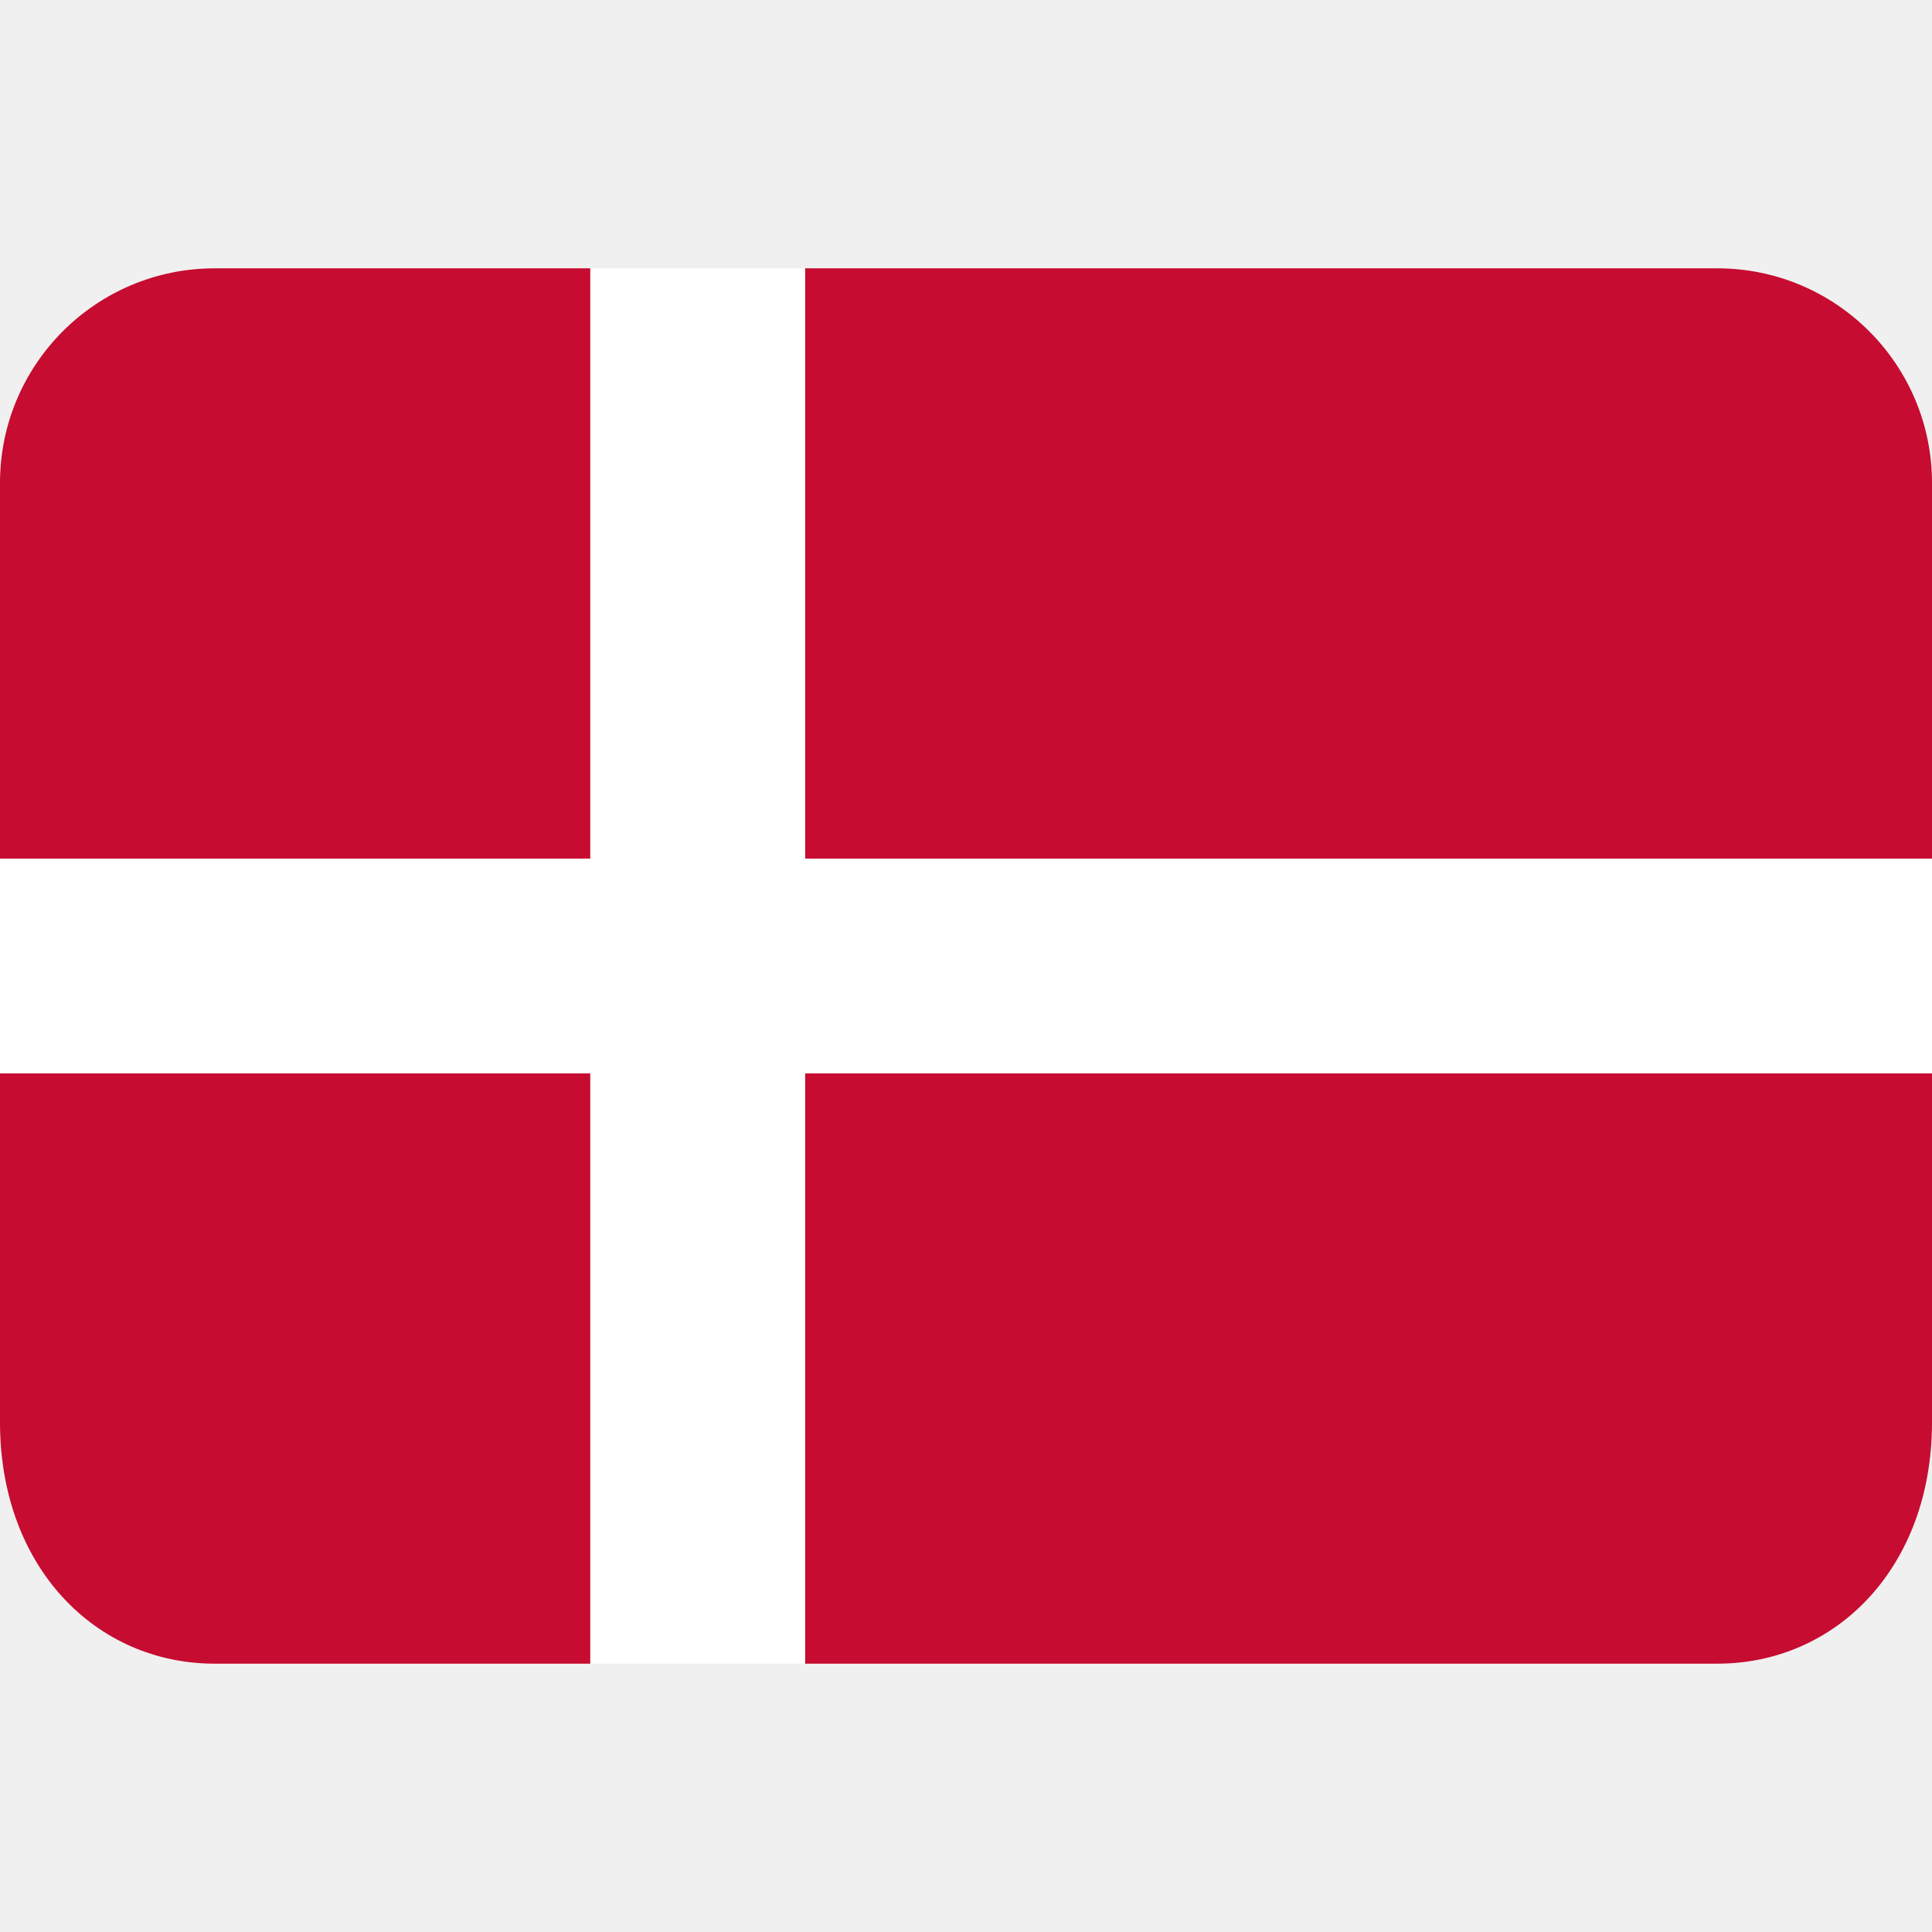
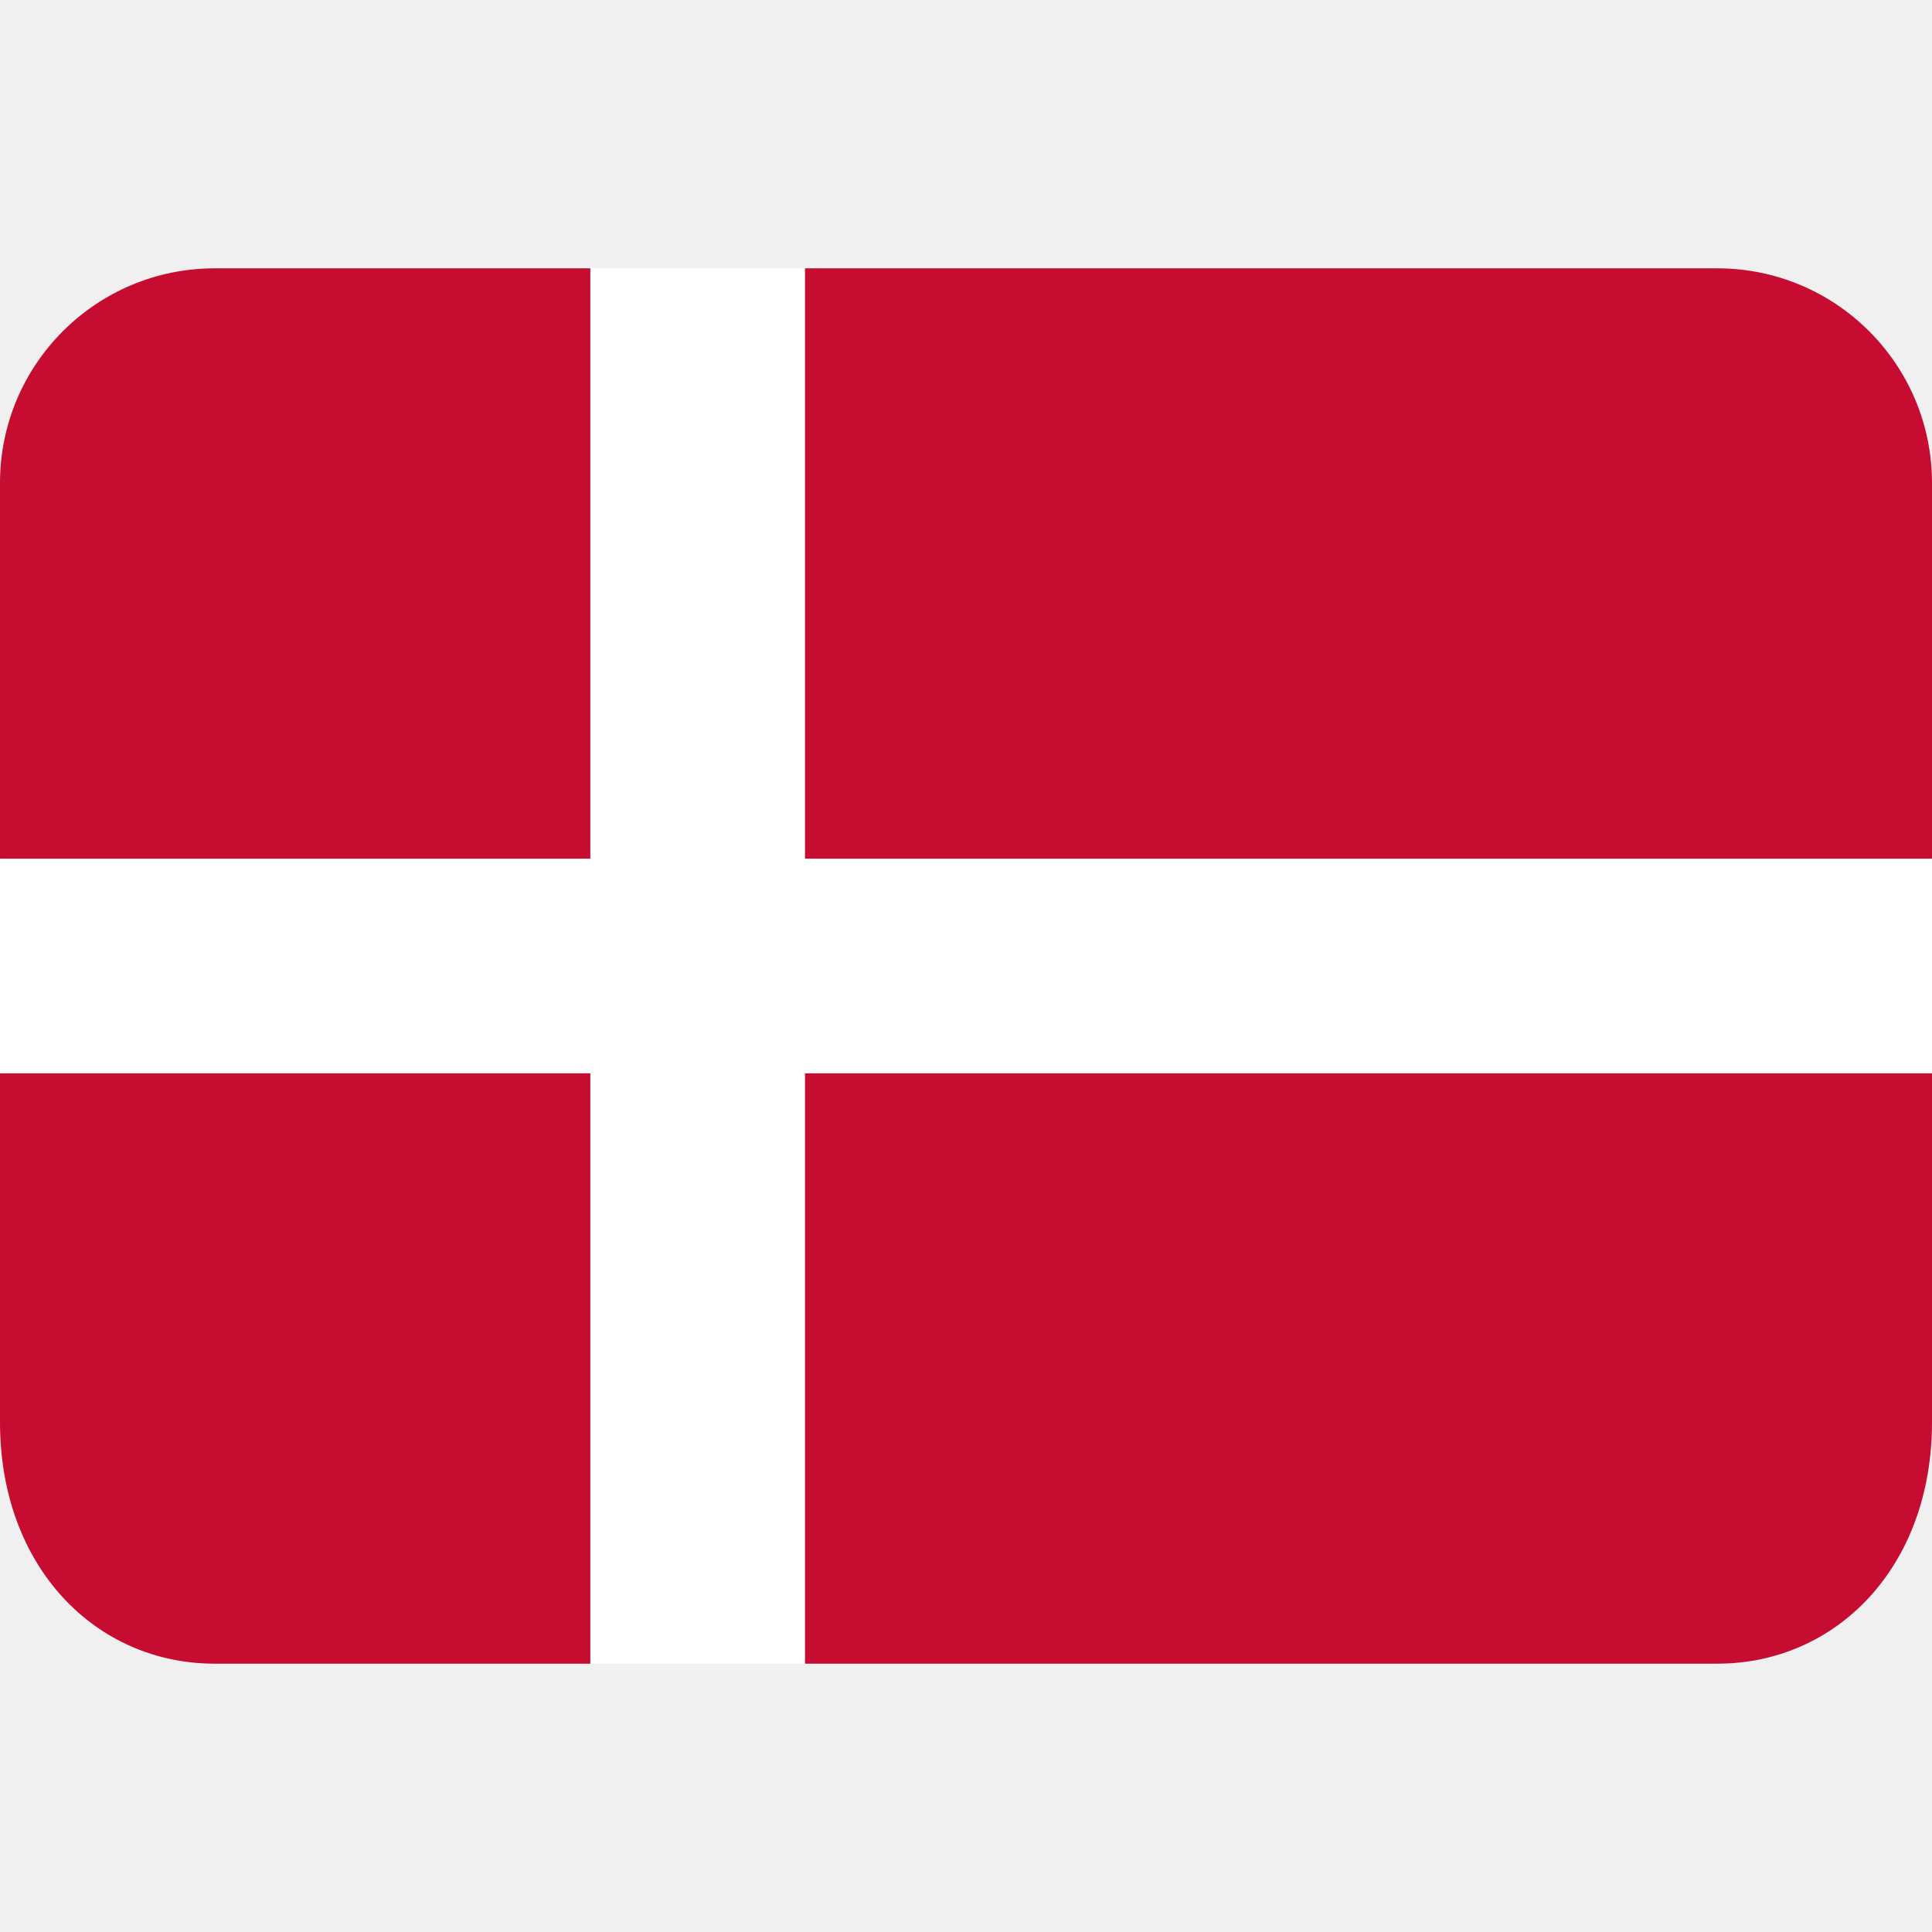
- <svg xmlns="http://www.w3.org/2000/svg" viewBox="0 0 36 36">
-   <path fill="#C60C30" d="M32 5H15v11h21V9c0-2.209-1.791-4-4-4zM15 31h17c2.209 0 4-1.791 4-4.5V20H15v11zM0 20v6.5C0 29.209 1.791 31 4 31h7V20H0zM11 5H4C1.791 5 0 6.791 0 9v7h11V5z" />
-   <path fill="#FFF" d="M15 5h-4v11H0v4h11v11h4V20h21v-4H15z" />
+ <svg xmlns="http://www.w3.org/2000/svg" viewBox="0 0 36 36" version="1.1" id="svg2">
+   <defs id="defs2" />
+   <path id="path1" d="M 4,5 C 1.791,5 0,6.791 0,9 v 7 l 3,2 -3,2 v 6.5 C 0,29.209 1.791,31 4,31 h 7 l 2,-3 2,3 h 17 c 2.209,0 4,-1.791 4,-4.5 V 20 l -3,-2 3,-2 V 9 C 36,6.791 34.209,5 32,5 H 15 L 13,8 11,5 Z" fill="#c60c30" />
+   <path fill="#FFF" d="M15 5h-4v11H0v4h11v11h4V20h21v-4H15z" id="path2" />
</svg>
